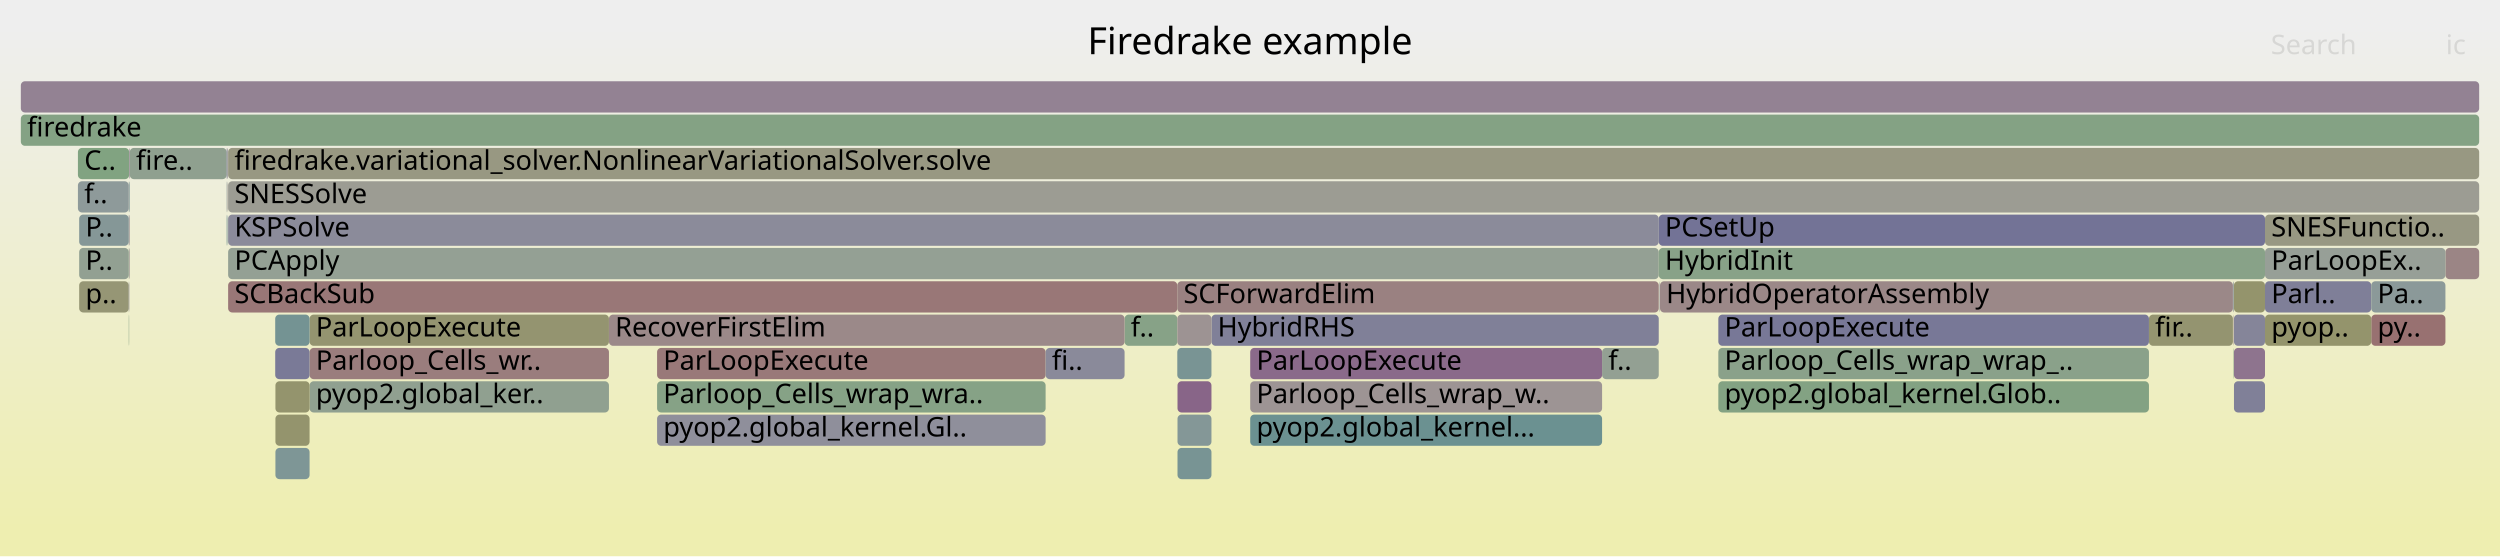
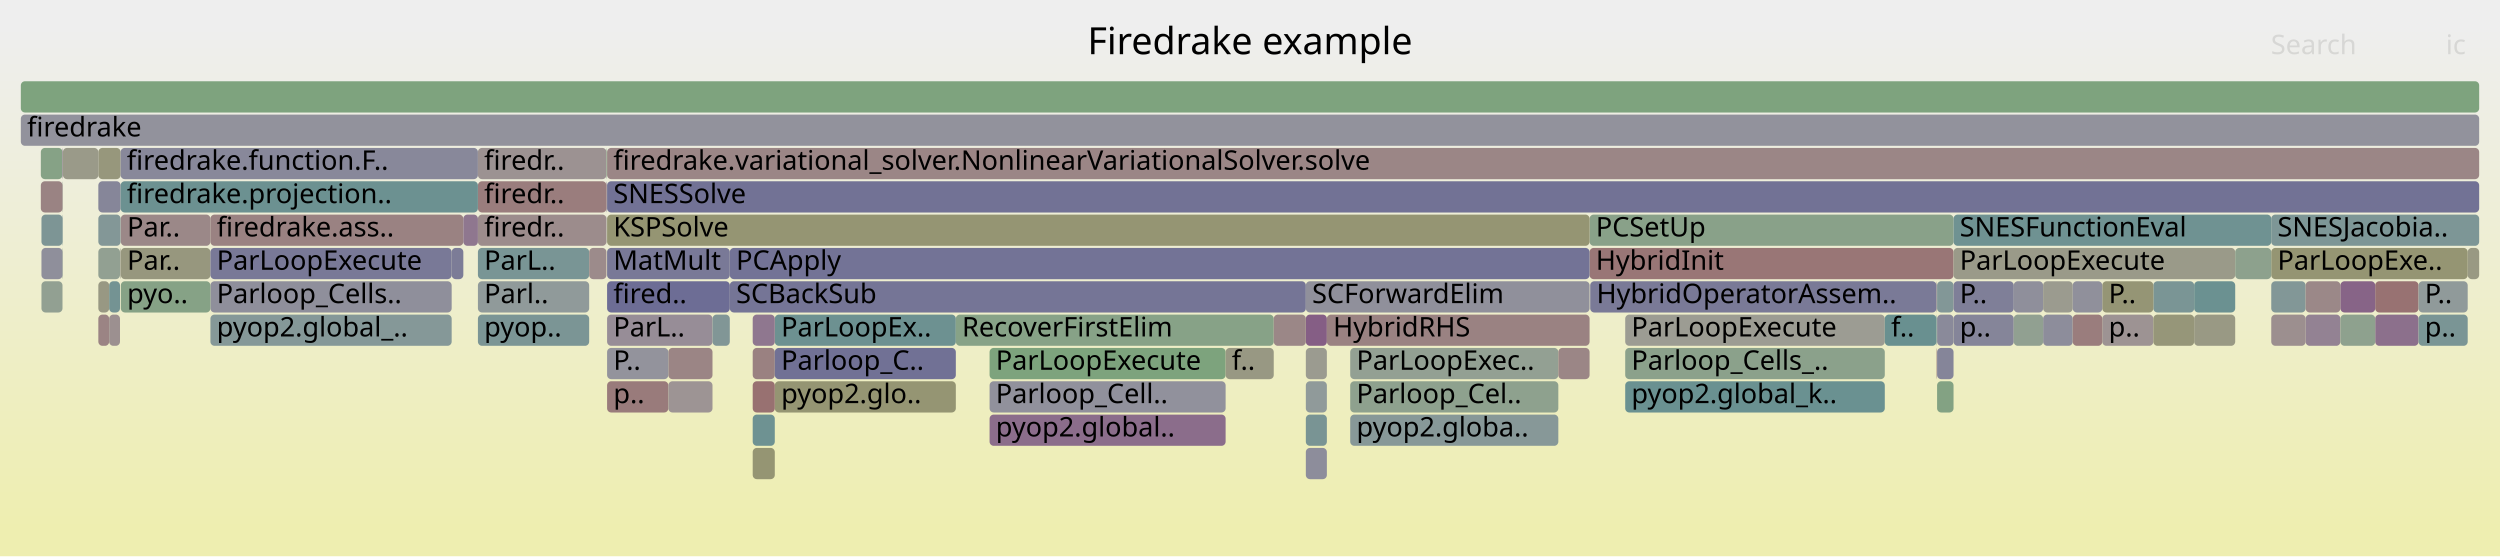
<svg xmlns="http://www.w3.org/2000/svg" version="1.1" width="1200" height="267" viewBox="0 0 1200 267">
  <defs>
    <linearGradient id="background" y1="0" y2="1" x1="0" x2="0">
      <stop stop-color="#eeeeee" offset="5%" />
      <stop stop-color="#eeeeb0" offset="95%" />
    </linearGradient>
  </defs>
  <style type="text/css">
	text { font-family:Verdana; font-size:13px; fill:rgb(0,0,0); }
	#search, #ignorecase { opacity:0.1; cursor:pointer; }
	#search:hover, #search.show, #ignorecase:hover, #ignorecase.show { opacity:1; }
	#subtitle { text-anchor:middle; font-color:rgb(160,160,160); }
	#title { text-anchor:middle; font-size:18px}
	#unzoom { cursor:pointer; }
	#frames &gt; *:hover { stroke:black; stroke-width:0.5; cursor:pointer; }
	.hide { display:none; }
	.parent { opacity:0.5; }
</style>
  <rect x="0.0" y="0" width="1200.0" height="267.0" fill="url(#background)" />
  <text id="title" x="600.00" y="26">Firedrake example</text>
  <text id="details" x="10.00" y="249"> </text>
  <text id="unzoom" x="10.00" y="26" class="hide">Reset Zoom</text>
  <text id="search" x="1090.00" y="26">Search</text>
  <text id="ignorecase" x="1174.00" y="26">ic</text>
  <text id="matched" x="1090.00" y="249"> </text>
  <g id="frames">
    <g>
-       <rect x="539.8" y="151" width="25.3" height="15.0" fill="rgb(135.079,161.731,135.079)" rx="2" ry="2" />
-       <text x="542.76" y="161.5">f..</text>
-     </g>
-     <g>
-       <rect x="600.1" y="199" width="168.9" height="15.0" fill="rgb(106.619,144.679,144.679)" rx="2" ry="2" />
-       <text x="603.11" y="209.5">pyop2.global_kernel...</text>
-     </g>
-     <g>
-       <rect x="132.2" y="199" width="16.4" height="15.0" fill="rgb(147.811,147.811,108.625)" rx="2" ry="2" />
-       <text x="135.24" y="209.5" />
-     </g>
-     <g>
-       <rect x="61.8" y="103" width="0.2" height="15.0" fill="rgb(131.307,131.307,152.834)" rx="2" ry="2" />
-       <text x="64.84" y="113.5" />
-     </g>
-     <g>
-       <rect x="109.4" y="103" width="0.1" height="15.0" fill="rgb(142.722,142.722,155.043)" rx="2" ry="2" />
-       <text x="112.41" y="113.5" />
-     </g>
-     <g>
-       <rect x="1071.9" y="151" width="0.2" height="15.0" fill="rgb(154.891,134.161,134.161)" rx="2" ry="2" />
-       <text x="1074.91" y="161.5" />
-     </g>
-     <g>
-       <rect x="565.2" y="199" width="16.3" height="15.0" fill="rgb(132.274,151.33,151.33)" rx="2" ry="2" />
-       <text x="568.23" y="209.5" />
-     </g>
-     <g>
-       <rect x="108.8" y="103" width="0.3" height="15.0" fill="rgb(115.854,147.073,147.073)" rx="2" ry="2" />
-       <text x="111.84" y="113.5" />
-     </g>
-     <g>
-       <rect x="38.0" y="119" width="23.8" height="15.0" fill="rgb(146.059,159.944,146.059)" rx="2" ry="2" />
-       <text x="41.02" y="129.5">P..</text>
-     </g>
-     <g>
-       <rect x="1072.3" y="151" width="14.9" height="15.0" fill="rgb(132.526,132.526,153.069)" rx="2" ry="2" />
-       <text x="1075.30" y="161.5" />
-     </g>
-     <g>
-       <rect x="769.0" y="167" width="27.2" height="15.0" fill="rgb(146.557,159.863,146.557)" rx="2" ry="2" />
-       <text x="772.00" y="177.5">f..</text>
-     </g>
-     <g>
-       <rect x="109.2" y="71" width="0.3" height="15.0" fill="rgb(155.735,140.636,140.636)" rx="2" ry="2" />
-       <text x="112.22" y="81.5" />
-     </g>
-     <g>
-       <rect x="1072.3" y="167" width="14.9" height="15.0" fill="rgb(141.787,116.453,141.787)" rx="2" ry="2" />
-       <text x="1075.30" y="177.5" />
-     </g>
-     <g>
-       <rect x="824.8" y="183" width="206.7" height="15.0" fill="rgb(131.426,162.326,131.426)" rx="2" ry="2" />
-       <text x="827.77" y="193.5">pyop2.global_kernel.Glob..</text>
-     </g>
-     <g>
-       <rect x="600.1" y="183" width="168.9" height="15.0" fill="rgb(156.727,148.24,148.24)" rx="2" ry="2" />
-       <text x="603.11" y="193.5">Parloop_Cells_wrap_w..</text>
-     </g>
-     <g>
-       <rect x="109.1" y="87" width="0.1" height="15.0" fill="rgb(152.494,115.786,115.786)" rx="2" ry="2" />
-       <text x="112.08" y="97.5" />
-     </g>
-     <g>
-       <rect x="109.5" y="119" width="686.7" height="15.0" fill="rgb(148.117,159.609,148.117)" rx="2" ry="2" />
-       <text x="112.54" y="129.5">PCApply</text>
-     </g>
-     <g>
-       <rect x="10.0" y="39" width="1180.0" height="15.0" fill="rgb(146.888,129.526,146.888)" rx="2" ry="2" />
+       <rect x="350.3" y="135" width="276.5" height="15.0" fill="rgb(116.845,116.845,150.035)" rx="2" ry="2" />
+       <text x="353.34" y="145.5">SCBackSub</text>
+     </g>
+     <g>
+       <rect x="929.8" y="183" width="7.9" height="15.0" fill="rgb(131.332,162.341,131.332)" rx="2" ry="2" />
+       <text x="932.81" y="193.5" />
+     </g>
+     <g>
+       <rect x="47.2" y="151" width="5.2" height="15.0" fill="rgb(154.587,131.832,131.832)" rx="2" ry="2" />
+       <text x="50.23" y="161.5" />
+     </g>
+     <g>
+       <rect x="361.3" y="167" width="10.6" height="15.0" fill="rgb(154.181,128.717,128.717)" rx="2" ry="2" />
+       <text x="364.34" y="177.5" />
+     </g>
+     <g>
+       <rect x="780.1" y="183" width="124.6" height="15.0" fill="rgb(106.047,144.531,144.531)" rx="2" ry="2" />
+       <text x="783.07" y="193.5">pyop2.global_k..</text>
+     </g>
+     <g>
+       <rect x="291.4" y="87" width="898.6" height="15.0" fill="rgb(113.56,113.56,149.399)" rx="2" ry="2" />
+       <text x="294.42" y="97.5">SNESSolve</text>
+     </g>
+     <g>
+       <rect x="10.0" y="39" width="1180.0" height="15.0" fill="rgb(125.655,163.265,125.655)" rx="2" ry="2" />
      <text x="13.00" y="49.5" />
    </g>
    <g>
-       <rect x="148.6" y="183" width="143.7" height="15.0" fill="rgb(144.325,160.226,144.325)" rx="2" ry="2" />
-       <text x="151.61" y="193.5">pyop2.global_ker..</text>
-     </g>
-     <g>
-       <rect x="581.5" y="151" width="214.7" height="15.0" fill="rgb(127.776,127.776,152.15)" rx="2" ry="2" />
-       <text x="584.46" y="161.5">HybridRHS</text>
-     </g>
-     <g>
-       <rect x="148.6" y="151" width="143.7" height="15.0" fill="rgb(148.498,148.498,111.951)" rx="2" ry="2" />
-       <text x="151.61" y="161.5">ParLoopExecute</text>
-     </g>
-     <g>
-       <rect x="1071.9" y="135" width="0.2" height="15.0" fill="rgb(150.24,138.114,150.24)" rx="2" ry="2" />
-       <text x="1074.91" y="145.5" />
-     </g>
-     <g>
-       <rect x="61.8" y="87" width="0.2" height="15.0" fill="rgb(142.388,153.952,153.952)" rx="2" ry="2" />
-       <text x="64.84" y="97.5" />
-     </g>
-     <g>
-       <rect x="61.8" y="151" width="0.2" height="15.0" fill="rgb(135.796,161.615,135.796)" rx="2" ry="2" />
-       <text x="64.84" y="161.5" />
-     </g>
-     <g>
-       <rect x="132.1" y="151" width="16.5" height="15.0" fill="rgb(115.614,147.011,147.011)" rx="2" ry="2" />
-       <text x="135.11" y="161.5" />
-     </g>
-     <g>
-       <rect x="38.0" y="135" width="23.8" height="15.0" fill="rgb(149.508,149.508,116.846)" rx="2" ry="2" />
-       <text x="41.02" y="145.5">p..</text>
-     </g>
-     <g>
-       <rect x="565.2" y="183" width="16.3" height="15.0" fill="rgb(135.65,100.729,135.65)" rx="2" ry="2" />
-       <text x="568.23" y="193.5" />
-     </g>
-     <g>
-       <rect x="37.4" y="71" width="24.6" height="15.0" fill="rgb(128.861,162.744,128.861)" rx="2" ry="2" />
-       <text x="40.44" y="81.5">C..</text>
-     </g>
-     <g>
-       <rect x="38.0" y="103" width="23.8" height="15.0" fill="rgb(132.773,151.46,151.46)" rx="2" ry="2" />
-       <text x="41.02" y="113.5">P..</text>
-     </g>
-     <g>
-       <rect x="292.3" y="151" width="247.5" height="15.0" fill="rgb(155.311,137.385,137.385)" rx="2" ry="2" />
-       <text x="295.27" y="161.5">RecoverFirstElim</text>
-     </g>
-     <g>
-       <rect x="1138.2" y="151" width="35.6" height="15.0" fill="rgb(152.09,112.689,112.689)" rx="2" ry="2" />
-       <text x="1141.20" y="161.5">py..</text>
-     </g>
-     <g>
-       <rect x="1173.8" y="119" width="16.2" height="15.0" fill="rgb(154.74,133.008,133.008)" rx="2" ry="2" />
-       <text x="1176.78" y="129.5" />
-     </g>
-     <g>
-       <rect x="315.4" y="183" width="186.5" height="15.0" fill="rgb(133.699,161.956,133.699)" rx="2" ry="2" />
-       <text x="318.37" y="193.5">Parloop_Cells_wrap_wra..</text>
-     </g>
-     <g>
-       <rect x="1072.3" y="183" width="14.9" height="15.0" fill="rgb(128.38,128.38,152.267)" rx="2" ry="2" />
-       <text x="1075.30" y="193.5" />
-     </g>
-     <g>
-       <rect x="796.6" y="135" width="0.2" height="15.0" fill="rgb(133.587,133.587,153.275)" rx="2" ry="2" />
-       <text x="799.56" y="145.5" />
-     </g>
-     <g>
-       <rect x="109.5" y="71" width="1080.5" height="15.0" fill="rgb(152.176,152.176,129.777)" rx="2" ry="2" />
-       <text x="112.54" y="81.5">firedrake.variational_solver.NonlinearVariationalSolver.solve</text>
-     </g>
-     <g>
-       <rect x="109.1" y="71" width="0.1" height="15.0" fill="rgb(137.11,161.401,137.11)" rx="2" ry="2" />
-       <text x="112.08" y="81.5" />
-     </g>
-     <g>
-       <rect x="315.4" y="199" width="186.5" height="15.0" fill="rgb(143.189,143.189,155.133)" rx="2" ry="2" />
-       <text x="318.37" y="209.5">pyop2.global_kernel.Gl..</text>
-     </g>
-     <g>
-       <rect x="109.1" y="103" width="0.1" height="15.0" fill="rgb(129.744,150.674,150.674)" rx="2" ry="2" />
-       <text x="112.08" y="113.5" />
-     </g>
-     <g>
-       <rect x="62.0" y="71" width="0.3" height="15.0" fill="rgb(144.662,123.822,144.662)" rx="2" ry="2" />
-       <text x="64.96" y="81.5" />
-     </g>
-     <g>
-       <rect x="1071.9" y="167" width="0.2" height="15.0" fill="rgb(136.519,161.497,136.519)" rx="2" ry="2" />
-       <text x="1074.91" y="177.5" />
-     </g>
-     <g>
-       <rect x="61.8" y="119" width="0.2" height="15.0" fill="rgb(138.288,161.209,138.288)" rx="2" ry="2" />
-       <text x="64.84" y="129.5" />
-     </g>
-     <g>
-       <rect x="315.4" y="167" width="186.5" height="15.0" fill="rgb(153.193,121.143,121.143)" rx="2" ry="2" />
-       <text x="318.37" y="177.5">ParLoopExecute</text>
-     </g>
-     <g>
-       <rect x="600.1" y="167" width="168.9" height="15.0" fill="rgb(137.763,106.143,137.763)" rx="2" ry="2" />
-       <text x="603.11" y="177.5">ParLoopExecute</text>
-     </g>
-     <g>
-       <rect x="1087.2" y="135" width="51.0" height="15.0" fill="rgb(127.213,127.213,152.041)" rx="2" ry="2" />
-       <text x="1090.22" y="145.5">Parl..</text>
-     </g>
-     <g>
-       <rect x="565.2" y="215" width="16.3" height="15.0" fill="rgb(119.655,148.059,148.059)" rx="2" ry="2" />
-       <text x="568.23" y="225.5" />
-     </g>
-     <g>
-       <rect x="62.3" y="71" width="46.5" height="15.0" fill="rgb(143.133,160.42,143.133)" rx="2" ry="2" />
-       <text x="65.30" y="81.5">fire..</text>
-     </g>
-     <g>
-       <rect x="108.8" y="87" width="0.3" height="15.0" fill="rgb(145.385,154.729,154.729)" rx="2" ry="2" />
-       <text x="111.84" y="97.5" />
-     </g>
-     <g>
-       <rect x="501.9" y="167" width="37.9" height="15.0" fill="rgb(138.468,138.468,154.22)" rx="2" ry="2" />
-       <text x="504.91" y="177.5">fi..</text>
-     </g>
-     <g>
-       <rect x="1031.5" y="151" width="40.3" height="15.0" fill="rgb(148.435,148.435,111.648)" rx="2" ry="2" />
-       <text x="1034.47" y="161.5">fir..</text>
-     </g>
-     <g>
-       <rect x="109.5" y="103" width="686.7" height="15.0" fill="rgb(139.051,139.051,154.333)" rx="2" ry="2" />
-       <text x="112.54" y="113.5">KSPSolve</text>
-     </g>
-     <g>
-       <rect x="1072.1" y="135" width="0.2" height="15.0" fill="rgb(117.373,147.467,147.467)" rx="2" ry="2" />
-       <text x="1075.06" y="145.5" />
-     </g>
-     <g>
-       <rect x="148.6" y="167" width="143.7" height="15.0" fill="rgb(153.686,124.928,124.928)" rx="2" ry="2" />
-       <text x="151.61" y="177.5">Parloop_Cells_wr..</text>
-     </g>
-     <g>
-       <rect x="109.4" y="87" width="0.1" height="15.0" fill="rgb(149.263,149.263,115.659)" rx="2" ry="2" />
-       <text x="112.41" y="97.5" />
-     </g>
-     <g>
-       <rect x="62.0" y="119" width="0.3" height="15.0" fill="rgb(156.756,148.466,148.466)" rx="2" ry="2" />
-       <text x="64.96" y="129.5" />
-     </g>
-     <g>
-       <rect x="62.0" y="103" width="0.3" height="15.0" fill="rgb(156.727,148.238,148.238)" rx="2" ry="2" />
-       <text x="64.96" y="113.5" />
-     </g>
-     <g>
-       <rect x="109.5" y="87" width="1080.5" height="15.0" fill="rgb(155.814,155.814,147.408)" rx="2" ry="2" />
-       <text x="112.54" y="97.5">SNESSolve</text>
-     </g>
-     <g>
-       <rect x="37.4" y="87" width="24.4" height="15.0" fill="rgb(142.053,153.865,153.865)" rx="2" ry="2" />
-       <text x="40.44" y="97.5">f..</text>
-     </g>
-     <g>
-       <rect x="565.1" y="151" width="16.4" height="15.0" fill="rgb(156.51,146.577,146.577)" rx="2" ry="2" />
-       <text x="568.08" y="161.5" />
-     </g>
-     <g>
-       <rect x="109.5" y="135" width="455.6" height="15.0" fill="rgb(152.86,118.593,118.593)" rx="2" ry="2" />
-       <text x="112.54" y="145.5">SCBackSub</text>
-     </g>
-     <g>
-       <rect x="62.2" y="135" width="0.1" height="15.0" fill="rgb(155.745,140.715,140.715)" rx="2" ry="2" />
-       <text x="65.17" y="145.5" />
-     </g>
-     <g>
-       <rect x="796.2" y="119" width="291.0" height="15.0" fill="rgb(136.132,161.56,136.132)" rx="2" ry="2" />
-       <text x="799.16" y="129.5">HybridInit</text>
-     </g>
-     <g>
-       <rect x="1087.2" y="151" width="51.0" height="15.0" fill="rgb(147.778,147.778,108.465)" rx="2" ry="2" />
-       <text x="1090.22" y="161.5">pyop..</text>
-     </g>
-     <g>
-       <rect x="132.2" y="215" width="16.4" height="15.0" fill="rgb(126.499,149.833,149.833)" rx="2" ry="2" />
-       <text x="135.24" y="225.5" />
-     </g>
-     <g>
-       <rect x="796.8" y="135" width="275.0" height="15.0" fill="rgb(155.185,136.421,136.421)" rx="2" ry="2" />
-       <text x="799.76" y="145.5">HybridOperatorAssembly</text>
-     </g>
-     <g>
-       <rect x="108.8" y="71" width="0.3" height="15.0" fill="rgb(121.364,121.364,150.909)" rx="2" ry="2" />
-       <text x="111.84" y="81.5" />
-     </g>
-     <g>
-       <rect x="132.1" y="167" width="16.5" height="15.0" fill="rgb(122.213,122.213,151.073)" rx="2" ry="2" />
-       <text x="135.11" y="177.5" />
-     </g>
-     <g>
-       <rect x="132.2" y="183" width="16.4" height="15.0" fill="rgb(147.838,147.838,108.756)" rx="2" ry="2" />
-       <text x="135.24" y="193.5" />
-     </g>
-     <g>
-       <rect x="1087.2" y="103" width="102.8" height="15.0" fill="rgb(152.447,152.447,131.088)" rx="2" ry="2" />
-       <text x="1090.22" y="113.5">SNESFunctio..</text>
-     </g>
-     <g>
-       <rect x="796.2" y="103" width="291.0" height="15.0" fill="rgb(115.431,115.431,149.761)" rx="2" ry="2" />
-       <text x="799.16" y="113.5">PCSetUp</text>
-     </g>
-     <g>
-       <rect x="824.8" y="151" width="206.7" height="15.0" fill="rgb(120.409,120.409,150.724)" rx="2" ry="2" />
-       <text x="827.77" y="161.5">ParLoopExecute</text>
-     </g>
-     <g>
-       <rect x="1071.8" y="135" width="0.1" height="15.0" fill="rgb(139.344,139.344,154.389)" rx="2" ry="2" />
-       <text x="1074.75" y="145.5" />
-     </g>
-     <g>
-       <rect x="1072.3" y="135" width="14.9" height="15.0" fill="rgb(147.706,147.706,108.114)" rx="2" ry="2" />
-       <text x="1075.30" y="145.5" />
-     </g>
-     <g>
-       <rect x="1087.2" y="119" width="86.6" height="15.0" fill="rgb(150.598,159.205,150.598)" rx="2" ry="2" />
-       <text x="1090.22" y="129.5">ParLoopEx..</text>
-     </g>
-     <g>
-       <rect x="824.8" y="167" width="206.7" height="15.0" fill="rgb(137.772,161.293,137.772)" rx="2" ry="2" />
-       <text x="827.77" y="177.5">Parloop_Cells_wrap_wrap_..</text>
-     </g>
-     <g>
-       <rect x="565.1" y="135" width="231.1" height="15.0" fill="rgb(154.235,129.132,129.132)" rx="2" ry="2" />
-       <text x="568.08" y="145.5">SCForwardElim</text>
-     </g>
-     <g>
-       <rect x="10.0" y="55" width="1180.0" height="15.0" fill="rgb(131.702,162.281,131.702)" rx="2" ry="2" />
+       <rect x="937.7" y="151" width="28.9" height="15.0" fill="rgb(132.65,132.65,153.094)" rx="2" ry="2" />
+       <text x="940.67" y="161.5">p..</text>
+     </g>
+     <g>
+       <rect x="648.1" y="183" width="99.9" height="15.0" fill="rgb(142.324,160.552,142.324)" rx="2" ry="2" />
+       <text x="651.11" y="193.5">Parloop_Cel..</text>
+     </g>
+     <g>
+       <rect x="229.4" y="151" width="53.4" height="15.0" fill="rgb(122.599,148.822,148.822)" rx="2" ry="2" />
+       <text x="232.40" y="161.5">pyop..</text>
+     </g>
+     <g>
+       <rect x="980.7" y="151" width="14.2" height="15.0" fill="rgb(140.803,140.803,154.672)" rx="2" ry="2" />
+       <text x="983.70" y="161.5" />
+     </g>
+     <g>
+       <rect x="1140.1" y="151" width="20.8" height="15.0" fill="rgb(140.231,112.467,140.231)" rx="2" ry="2" />
+       <text x="1143.13" y="161.5" />
+     </g>
+     <g>
+       <rect x="30.0" y="119" width="0.2" height="15.0" fill="rgb(140.635,160.827,140.635)" rx="2" ry="2" />
+       <text x="32.97" y="129.5" />
+     </g>
+     <g>
+       <rect x="1009.1" y="151" width="24.5" height="15.0" fill="rgb(156.51,146.58,146.58)" rx="2" ry="2" />
+       <text x="1012.15" y="161.5">p..</text>
+     </g>
+     <g>
+       <rect x="763.0" y="103" width="174.7" height="15.0" fill="rgb(136.561,161.49,136.561)" rx="2" ry="2" />
+       <text x="766.00" y="113.5">PCSetUp</text>
+     </g>
+     <g>
+       <rect x="626.8" y="215" width="10.1" height="15.0" fill="rgb(140.525,140.525,154.618)" rx="2" ry="2" />
+       <text x="629.81" y="225.5" />
+     </g>
+     <g>
+       <rect x="19.9" y="103" width="10.1" height="15.0" fill="rgb(124.597,149.34,149.34)" rx="2" ry="2" />
+       <text x="22.95" y="113.5" />
+     </g>
+     <g>
+       <rect x="30.0" y="103" width="0.2" height="15.0" fill="rgb(123.113,148.955,148.955)" rx="2" ry="2" />
+       <text x="32.97" y="113.5" />
+     </g>
+     <g>
+       <rect x="371.9" y="167" width="86.9" height="15.0" fill="rgb(112.851,112.851,149.262)" rx="2" ry="2" />
+       <text x="374.95" y="177.5">Parloop_C..</text>
+     </g>
+     <g>
+       <rect x="1140.1" y="135" width="20.8" height="15.0" fill="rgb(152.208,113.591,113.591)" rx="2" ry="2" />
+       <text x="1143.13" y="145.5" />
+     </g>
+     <g>
+       <rect x="1090.2" y="151" width="16.5" height="15.0" fill="rgb(156.076,143.246,143.246)" rx="2" ry="2" />
+       <text x="1093.19" y="161.5" />
+     </g>
+     <g>
+       <rect x="291.1" y="71" width="0.1" height="15.0" fill="rgb(125.88,163.229,125.88)" rx="2" ry="2" />
+       <text x="294.06" y="81.5" />
+     </g>
+     <g>
+       <rect x="101.0" y="135" width="115.8" height="15.0" fill="rgb(142.596,142.596,155.019)" rx="2" ry="2" />
+       <text x="104.02" y="145.5">Parloop_Cells..</text>
+     </g>
+     <g>
+       <rect x="47.2" y="71" width="10.7" height="15.0" fill="rgb(151.058,151.058,124.356)" rx="2" ry="2" />
+       <text x="50.23" y="81.5" />
+     </g>
+     <g>
+       <rect x="763.0" y="119" width="174.7" height="15.0" fill="rgb(152.722,117.539,117.539)" rx="2" ry="2" />
+       <text x="766.00" y="129.5">HybridInit</text>
+     </g>
+     <g>
+       <rect x="19.9" y="119" width="10.1" height="15.0" fill="rgb(142.557,142.557,155.011)" rx="2" ry="2" />
+       <text x="22.95" y="129.5" />
+     </g>
+     <g>
+       <rect x="361.3" y="215" width="10.6" height="15.0" fill="rgb(149.049,149.049,114.622)" rx="2" ry="2" />
+       <text x="364.34" y="225.5" />
+     </g>
+     <g>
+       <rect x="229.4" y="103" width="61.7" height="15.0" fill="rgb(155.666,140.105,140.105)" rx="2" ry="2" />
+       <text x="232.40" y="113.5">firedr..</text>
+     </g>
+     <g>
+       <rect x="371.9" y="151" width="86.9" height="15.0" fill="rgb(109.144,145.334,145.334)" rx="2" ry="2" />
+       <text x="374.95" y="161.5">ParLoopEx..</text>
+     </g>
+     <g>
+       <rect x="30.0" y="87" width="0.2" height="15.0" fill="rgb(149.28,159.42,149.28)" rx="2" ry="2" />
+       <text x="32.97" y="97.5" />
+     </g>
+     <g>
+       <rect x="350.3" y="119" width="412.7" height="15.0" fill="rgb(115.463,115.463,149.767)" rx="2" ry="2" />
+       <text x="353.34" y="129.5">PCApply</text>
+     </g>
+     <g>
+       <rect x="320.8" y="167" width="21.2" height="15.0" fill="rgb(154.679,132.538,132.538)" rx="2" ry="2" />
+       <text x="323.81" y="177.5" />
+     </g>
+     <g>
+       <rect x="929.7" y="135" width="0.1" height="15.0" fill="rgb(154.855,154.855,142.761)" rx="2" ry="2" />
+       <text x="932.68" y="145.5" />
+     </g>
+     <g>
+       <rect x="101.0" y="103" width="121.4" height="15.0" fill="rgb(154.397,130.376,130.376)" rx="2" ry="2" />
+       <text x="104.02" y="113.5">firedrake.ass..</text>
+     </g>
+     <g>
+       <rect x="52.4" y="151" width="5.2" height="15.0" fill="rgb(156.114,143.539,143.539)" rx="2" ry="2" />
+       <text x="55.39" y="161.5" />
+     </g>
+     <g>
+       <rect x="291.4" y="167" width="29.4" height="15.0" fill="rgb(147.175,147.175,155.905)" rx="2" ry="2" />
+       <text x="294.42" y="177.5">P..</text>
+     </g>
+     <g>
+       <rect x="291.4" y="103" width="471.6" height="15.0" fill="rgb(149.084,149.084,114.79)" rx="2" ry="2" />
+       <text x="294.42" y="113.5">KSPSolve</text>
+     </g>
+     <g>
+       <rect x="361.3" y="199" width="10.6" height="15.0" fill="rgb(110.374,145.652,145.652)" rx="2" ry="2" />
+       <text x="364.34" y="209.5" />
+     </g>
+     <g>
+       <rect x="1033.6" y="151" width="19.6" height="15.0" fill="rgb(150.43,150.43,121.315)" rx="2" ry="2" />
+       <text x="1036.60" y="161.5" />
+     </g>
+     <g>
+       <rect x="47.2" y="135" width="5.2" height="15.0" fill="rgb(152.407,152.407,130.893)" rx="2" ry="2" />
+       <text x="50.23" y="145.5" />
+     </g>
+     <g>
+       <rect x="229.4" y="119" width="53.4" height="15.0" fill="rgb(121.491,148.535,148.535)" rx="2" ry="2" />
+       <text x="232.40" y="129.5">ParL..</text>
+     </g>
+     <g>
+       <rect x="929.8" y="135" width="7.9" height="15.0" fill="rgb(129.503,150.612,150.612)" rx="2" ry="2" />
+       <text x="932.81" y="145.5" />
+     </g>
+     <g>
+       <rect x="58.0" y="119" width="43.0" height="15.0" fill="rgb(151.426,151.426,126.142)" rx="2" ry="2" />
+       <text x="61.01" y="129.5">Par..</text>
+     </g>
+     <g>
+       <rect x="626.8" y="199" width="10.1" height="15.0" fill="rgb(121.132,148.442,148.442)" rx="2" ry="2" />
+       <text x="629.81" y="209.5" />
+     </g>
+     <g>
+       <rect x="648.1" y="167" width="99.9" height="15.0" fill="rgb(147.005,159.79,147.005)" rx="2" ry="2" />
+       <text x="651.11" y="177.5">ParLoopExec..</text>
+     </g>
+     <g>
+       <rect x="216.8" y="119" width="5.6" height="15.0" fill="rgb(123.976,123.976,151.415)" rx="2" ry="2" />
+       <text x="219.79" y="129.5" />
+     </g>
+     <g>
+       <rect x="475.0" y="167" width="113.3" height="15.0" fill="rgb(124.719,163.418,124.719)" rx="2" ry="2" />
+       <text x="477.98" y="177.5">ParLoopExecute</text>
+     </g>
+     <g>
+       <rect x="929.5" y="135" width="0.2" height="15.0" fill="rgb(155.41,138.145,138.145)" rx="2" ry="2" />
+       <text x="932.55" y="145.5" />
+     </g>
+     <g>
+       <rect x="57.9" y="71" width="171.5" height="15.0" fill="rgb(136.422,136.422,153.824)" rx="2" ry="2" />
+       <text x="60.87" y="81.5">firedrake.function.F..</text>
+     </g>
+     <g>
+       <rect x="966.6" y="135" width="14.1" height="15.0" fill="rgb(142.825,142.825,155.063)" rx="2" ry="2" />
+       <text x="969.63" y="145.5" />
+     </g>
+     <g>
+       <rect x="1090.2" y="103" width="99.8" height="15.0" fill="rgb(125.413,149.551,149.551)" rx="2" ry="2" />
+       <text x="1093.19" y="113.5">SNESJacobia..</text>
+     </g>
+     <g>
+       <rect x="1053.2" y="151" width="19.7" height="15.0" fill="rgb(152.557,152.557,131.624)" rx="2" ry="2" />
+       <text x="1056.16" y="161.5" />
+     </g>
+     <g>
+       <rect x="458.8" y="151" width="152.6" height="15.0" fill="rgb(135.022,161.741,135.022)" rx="2" ry="2" />
+       <text x="461.77" y="161.5">RecoverFirstElim</text>
+     </g>
+     <g>
+       <rect x="19.9" y="135" width="10.1" height="15.0" fill="rgb(146.198,159.921,146.198)" rx="2" ry="2" />
+       <text x="22.95" y="145.5" />
+     </g>
+     <g>
+       <rect x="19.6" y="71" width="10.4" height="15.0" fill="rgb(133.621,161.969,133.621)" rx="2" ry="2" />
+       <text x="22.64" y="81.5" />
+     </g>
+     <g>
+       <rect x="291.4" y="135" width="58.9" height="15.0" fill="rgb(108.948,108.948,148.506)" rx="2" ry="2" />
+       <text x="294.42" y="145.5">fired..</text>
+     </g>
+     <g>
+       <rect x="475.0" y="183" width="113.3" height="15.0" fill="rgb(145.35,145.35,155.552)" rx="2" ry="2" />
+       <text x="477.98" y="193.5">Parloop_Cell..</text>
+     </g>
+     <g>
+       <rect x="291.2" y="87" width="0.2" height="15.0" fill="rgb(113.839,113.839,149.453)" rx="2" ry="2" />
+       <text x="294.20" y="97.5" />
+     </g>
+     <g>
+       <rect x="1090.2" y="135" width="16.5" height="15.0" fill="rgb(129.585,150.633,150.633)" rx="2" ry="2" />
+       <text x="1093.19" y="145.5" />
+     </g>
+     <g>
+       <rect x="291.4" y="151" width="50.6" height="15.0" fill="rgb(151.434,141.174,151.434)" rx="2" ry="2" />
+       <text x="294.42" y="161.5">ParL..</text>
+     </g>
+     <g>
+       <rect x="937.7" y="119" width="135.2" height="15.0" fill="rgb(153.711,153.711,137.214)" rx="2" ry="2" />
+       <text x="940.67" y="129.5">ParLoopExecute</text>
+     </g>
+     <g>
+       <rect x="229.4" y="87" width="61.7" height="15.0" fill="rgb(153.631,124.501,124.501)" rx="2" ry="2" />
+       <text x="232.40" y="97.5">firedr..</text>
+     </g>
+     <g>
+       <rect x="47.2" y="119" width="10.4" height="15.0" fill="rgb(145.682,160.005,145.682)" rx="2" ry="2" />
+       <text x="50.23" y="129.5" />
+     </g>
+     <g>
+       <rect x="361.3" y="151" width="10.6" height="15.0" fill="rgb(142.933,119.391,142.933)" rx="2" ry="2" />
+       <text x="364.34" y="161.5" />
+     </g>
+     <g>
+       <rect x="937.7" y="103" width="152.5" height="15.0" fill="rgb(110.824,145.769,145.769)" rx="2" ry="2" />
+       <text x="940.67" y="113.5">SNESFunctionEval</text>
+     </g>
+     <g>
+       <rect x="52.4" y="135" width="5.2" height="15.0" fill="rgb(115.822,147.065,147.065)" rx="2" ry="2" />
+       <text x="55.39" y="145.5" />
+     </g>
+     <g>
+       <rect x="19.6" y="87" width="10.4" height="15.0" fill="rgb(154.452,130.798,130.798)" rx="2" ry="2" />
+       <text x="22.64" y="97.5" />
+     </g>
+     <g>
+       <rect x="1106.7" y="135" width="16.7" height="15.0" fill="rgb(155.187,136.436,136.436)" rx="2" ry="2" />
+       <text x="1109.72" y="145.5" />
+     </g>
+     <g>
+       <rect x="626.8" y="167" width="10.1" height="15.0" fill="rgb(155.202,155.202,144.439)" rx="2" ry="2" />
+       <text x="629.81" y="177.5" />
+     </g>
+     <g>
+       <rect x="57.6" y="119" width="0.3" height="15.0" fill="rgb(153.966,153.966,138.45)" rx="2" ry="2" />
+       <text x="60.61" y="129.5" />
+     </g>
+     <g>
+       <rect x="1090.2" y="119" width="94.3" height="15.0" fill="rgb(149.221,149.221,115.457)" rx="2" ry="2" />
+       <text x="1093.19" y="129.5">ParLoopExe..</text>
+     </g>
+     <g>
+       <rect x="1053.2" y="135" width="19.7" height="15.0" fill="rgb(107.072,144.796,144.796)" rx="2" ry="2" />
+       <text x="1056.16" y="145.5" />
+     </g>
+     <g>
+       <rect x="626.8" y="151" width="10.1" height="15.0" fill="rgb(132.966,93.85,132.966)" rx="2" ry="2" />
+       <text x="629.81" y="161.5" />
+     </g>
+     <g>
+       <rect x="611.4" y="151" width="15.4" height="15.0" fill="rgb(154.95,134.62,134.62)" rx="2" ry="2" />
+       <text x="614.42" y="161.5" />
+     </g>
+     <g>
+       <rect x="929.8" y="151" width="7.9" height="15.0" fill="rgb(138.211,138.211,154.17)" rx="2" ry="2" />
+       <text x="932.81" y="161.5" />
+     </g>
+     <g>
+       <rect x="291.4" y="71" width="898.6" height="15.0" fill="rgb(154.832,133.71,133.71)" rx="2" ry="2" />
+       <text x="294.42" y="81.5">firedrake.variational_solver.NonlinearVariationalSolver.solve</text>
+     </g>
+     <g>
+       <rect x="626.8" y="183" width="10.1" height="15.0" fill="rgb(143.609,154.269,154.269)" rx="2" ry="2" />
+       <text x="629.81" y="193.5" />
+     </g>
+     <g>
+       <rect x="994.9" y="151" width="14.2" height="15.0" fill="rgb(153.71,125.112,125.112)" rx="2" ry="2" />
+       <text x="997.91" y="161.5" />
+     </g>
+     <g>
+       <rect x="229.4" y="71" width="61.7" height="15.0" fill="rgb(156.447,146.091,146.091)" rx="2" ry="2" />
+       <text x="232.40" y="81.5">firedr..</text>
+     </g>
+     <g>
+       <rect x="47.2" y="87" width="10.7" height="15.0" fill="rgb(133.921,133.921,153.34)" rx="2" ry="2" />
+       <text x="50.23" y="97.5" />
+     </g>
+     <g>
+       <rect x="282.8" y="119" width="8.3" height="15.0" fill="rgb(155.504,138.865,138.865)" rx="2" ry="2" />
+       <text x="285.78" y="129.5" />
+     </g>
+     <g>
+       <rect x="371.9" y="183" width="86.9" height="15.0" fill="rgb(149.103,149.103,114.885)" rx="2" ry="2" />
+       <text x="374.95" y="193.5">pyop2.glo..</text>
+     </g>
+     <g>
+       <rect x="780.1" y="151" width="124.6" height="15.0" fill="rgb(155.76,155.76,147.146)" rx="2" ry="2" />
+       <text x="783.07" y="161.5">ParLoopExecute</text>
+     </g>
+     <g>
+       <rect x="1033.6" y="135" width="19.6" height="15.0" fill="rgb(121.827,148.622,148.622)" rx="2" ry="2" />
+       <text x="1036.60" y="145.5" />
+     </g>
+     <g>
+       <rect x="10.0" y="55" width="1180.0" height="15.0" fill="rgb(146.192,146.192,155.715)" rx="2" ry="2" />
      <text x="13.00" y="65.5">firedrake</text>
    </g>
    <g>
-       <rect x="62.0" y="87" width="0.3" height="15.0" fill="rgb(125.728,149.633,149.633)" rx="2" ry="2" />
-       <text x="64.96" y="97.5" />
-     </g>
-     <g>
-       <rect x="61.8" y="135" width="0.2" height="15.0" fill="rgb(146.673,146.673,155.808)" rx="2" ry="2" />
-       <text x="64.84" y="145.5" />
-     </g>
-     <g>
-       <rect x="565.1" y="167" width="16.4" height="15.0" fill="rgb(120.512,148.281,148.281)" rx="2" ry="2" />
-       <text x="568.08" y="177.5" />
-     </g>
-     <g>
-       <rect x="1138.2" y="135" width="35.6" height="15.0" fill="rgb(139.042,153.085,153.085)" rx="2" ry="2" />
-       <text x="1141.20" y="145.5">Pa..</text>
+       <rect x="361.3" y="183" width="10.6" height="15.0" fill="rgb(152.149,113.139,113.139)" rx="2" ry="2" />
+       <text x="364.34" y="193.5" />
+     </g>
+     <g>
+       <rect x="904.7" y="151" width="24.8" height="15.0" fill="rgb(105.416,144.367,144.367)" rx="2" ry="2" />
+       <text x="907.72" y="161.5">f..</text>
+     </g>
+     <g>
+       <rect x="291.4" y="119" width="58.9" height="15.0" fill="rgb(121.346,121.346,150.906)" rx="2" ry="2" />
+       <text x="294.42" y="129.5">MatMult</text>
+     </g>
+     <g>
+       <rect x="588.3" y="167" width="23.1" height="15.0" fill="rgb(152.381,152.381,130.77)" rx="2" ry="2" />
+       <text x="591.26" y="177.5">f..</text>
+     </g>
+     <g>
+       <rect x="47.2" y="103" width="10.7" height="15.0" fill="rgb(131.26,151.067,151.067)" rx="2" ry="2" />
+       <text x="50.23" y="113.5" />
+     </g>
+     <g>
+       <rect x="1160.9" y="151" width="23.6" height="15.0" fill="rgb(122.454,148.784,148.784)" rx="2" ry="2" />
+       <text x="1163.89" y="161.5">p..</text>
+     </g>
+     <g>
+       <rect x="929.5" y="151" width="0.2" height="15.0" fill="rgb(114.158,146.634,146.634)" rx="2" ry="2" />
+       <text x="932.55" y="161.5" />
+     </g>
+     <g>
+       <rect x="1184.5" y="119" width="5.5" height="15.0" fill="rgb(152.523,152.523,131.456)" rx="2" ry="2" />
+       <text x="1187.46" y="129.5" />
+     </g>
+     <g>
+       <rect x="101.0" y="151" width="115.8" height="15.0" fill="rgb(133.438,151.632,151.632)" rx="2" ry="2" />
+       <text x="104.02" y="161.5">pyop2.global_..</text>
+     </g>
+     <g>
+       <rect x="291.1" y="87" width="0.1" height="15.0" fill="rgb(153.998,127.317,127.317)" rx="2" ry="2" />
+       <text x="294.06" y="97.5" />
+     </g>
+     <g>
+       <rect x="291.1" y="103" width="0.1" height="15.0" fill="rgb(150.467,159.226,150.467)" rx="2" ry="2" />
+       <text x="294.06" y="113.5" />
+     </g>
+     <g>
+       <rect x="929.8" y="167" width="7.9" height="15.0" fill="rgb(133.274,133.274,153.214)" rx="2" ry="2" />
+       <text x="932.81" y="177.5" />
+     </g>
+     <g>
+       <rect x="58.0" y="135" width="43.0" height="15.0" fill="rgb(134.444,161.835,134.444)" rx="2" ry="2" />
+       <text x="61.01" y="145.5">pyo..</text>
+     </g>
+     <g>
+       <rect x="1160.9" y="135" width="23.6" height="15.0" fill="rgb(143.858,154.334,154.334)" rx="2" ry="2" />
+       <text x="1163.89" y="145.5">P..</text>
+     </g>
+     <g>
+       <rect x="748.0" y="167" width="15.0" height="15.0" fill="rgb(154.929,134.458,134.458)" rx="2" ry="2" />
+       <text x="750.98" y="177.5" />
+     </g>
+     <g>
+       <rect x="291.4" y="183" width="29.4" height="15.0" fill="rgb(153.458,123.176,123.176)" rx="2" ry="2" />
+       <text x="294.42" y="193.5">p..</text>
+     </g>
+     <g>
+       <rect x="320.8" y="183" width="21.2" height="15.0" fill="rgb(156.691,147.966,147.966)" rx="2" ry="2" />
+       <text x="323.81" y="193.5" />
+     </g>
+     <g>
+       <rect x="1009.1" y="135" width="24.5" height="15.0" fill="rgb(149.451,149.451,116.568)" rx="2" ry="2" />
+       <text x="1012.15" y="145.5">P..</text>
+     </g>
+     <g>
+       <rect x="1106.7" y="151" width="16.7" height="15.0" fill="rgb(147.151,130.2,147.151)" rx="2" ry="2" />
+       <text x="1109.72" y="161.5" />
+     </g>
+     <g>
+       <rect x="648.1" y="199" width="99.9" height="15.0" fill="rgb(134.586,151.93,151.93)" rx="2" ry="2" />
+       <text x="651.11" y="209.5">pyop2.globa..</text>
+     </g>
+     <g>
+       <rect x="1123.4" y="151" width="16.7" height="15.0" fill="rgb(141.657,160.66,141.657)" rx="2" ry="2" />
+       <text x="1126.45" y="161.5" />
+     </g>
+     <g>
+       <rect x="780.1" y="167" width="124.6" height="15.0" fill="rgb(138.806,161.125,138.806)" rx="2" ry="2" />
+       <text x="783.07" y="177.5">Parloop_Cells_..</text>
+     </g>
+     <g>
+       <rect x="57.9" y="87" width="171.5" height="15.0" fill="rgb(107.931,145.019,145.019)" rx="2" ry="2" />
+       <text x="60.87" y="97.5">firedrake.projection..</text>
+     </g>
+     <g>
+       <rect x="229.4" y="135" width="53.4" height="15.0" fill="rgb(144.054,154.384,154.384)" rx="2" ry="2" />
+       <text x="232.40" y="145.5">Parl..</text>
+     </g>
+     <g>
+       <rect x="980.7" y="135" width="14.2" height="15.0" fill="rgb(154.955,154.955,143.242)" rx="2" ry="2" />
+       <text x="983.70" y="145.5" />
+     </g>
+     <g>
+       <rect x="58.0" y="103" width="43.0" height="15.0" fill="rgb(155.145,136.115,136.115)" rx="2" ry="2" />
+       <text x="61.01" y="113.5">Par..</text>
+     </g>
+     <g>
+       <rect x="929.5" y="167" width="0.2" height="15.0" fill="rgb(153.553,123.904,123.904)" rx="2" ry="2" />
+       <text x="932.55" y="177.5" />
+     </g>
+     <g>
+       <rect x="1123.4" y="135" width="16.7" height="15.0" fill="rgb(135.189,99.547,135.189)" rx="2" ry="2" />
+       <text x="1126.45" y="145.5" />
+     </g>
+     <g>
+       <rect x="342.0" y="151" width="8.3" height="15.0" fill="rgb(128.527,150.359,150.359)" rx="2" ry="2" />
+       <text x="344.95" y="161.5" />
+     </g>
+     <g>
+       <rect x="937.7" y="135" width="28.9" height="15.0" fill="rgb(127.263,127.263,152.051)" rx="2" ry="2" />
+       <text x="940.67" y="145.5">P..</text>
+     </g>
+     <g>
+       <rect x="966.6" y="151" width="14.1" height="15.0" fill="rgb(144.586,160.184,144.586)" rx="2" ry="2" />
+       <text x="969.63" y="161.5" />
+     </g>
+     <g>
+       <rect x="30.0" y="71" width="0.2" height="15.0" fill="rgb(137.615,105.762,137.615)" rx="2" ry="2" />
+       <text x="32.97" y="81.5" />
+     </g>
+     <g>
+       <rect x="636.9" y="151" width="126.1" height="15.0" fill="rgb(154.397,130.378,130.378)" rx="2" ry="2" />
+       <text x="639.90" y="161.5">HybridRHS</text>
+     </g>
+     <g>
+       <rect x="291.2" y="71" width="0.2" height="15.0" fill="rgb(126.806,163.078,126.806)" rx="2" ry="2" />
+       <text x="294.20" y="81.5" />
+     </g>
+     <g>
+       <rect x="222.4" y="103" width="7.0" height="15.0" fill="rgb(142.96,119.46,142.96)" rx="2" ry="2" />
+       <text x="225.37" y="113.5" />
+     </g>
+     <g>
+       <rect x="763.3" y="135" width="166.2" height="15.0" fill="rgb(122.305,122.305,151.091)" rx="2" ry="2" />
+       <text x="766.34" y="145.5">HybridOperatorAssem..</text>
+     </g>
+     <g>
+       <rect x="626.8" y="135" width="136.2" height="15.0" fill="rgb(144.07,144.07,155.304)" rx="2" ry="2" />
+       <text x="629.81" y="145.5">SCForwardElim</text>
+     </g>
+     <g>
+       <rect x="30.2" y="71" width="17.0" height="15.0" fill="rgb(153.645,153.645,136.893)" rx="2" ry="2" />
+       <text x="33.17" y="81.5" />
+     </g>
+     <g>
+       <rect x="101.0" y="119" width="115.8" height="15.0" fill="rgb(120.733,120.733,150.787)" rx="2" ry="2" />
+       <text x="104.02" y="129.5">ParLoopExecute</text>
+     </g>
+     <g>
+       <rect x="475.0" y="199" width="113.3" height="15.0" fill="rgb(138.975,109.249,138.975)" rx="2" ry="2" />
+       <text x="477.98" y="209.5">pyop2.global..</text>
+     </g>
+     <g>
+       <rect x="994.9" y="135" width="14.2" height="15.0" fill="rgb(143.558,143.558,155.205)" rx="2" ry="2" />
+       <text x="997.91" y="145.5" />
+     </g>
+     <g>
+       <rect x="1072.9" y="119" width="17.3" height="15.0" fill="rgb(140.533,160.843,140.533)" rx="2" ry="2" />
+       <text x="1075.90" y="129.5" />
    </g>
  </g>
</svg>
